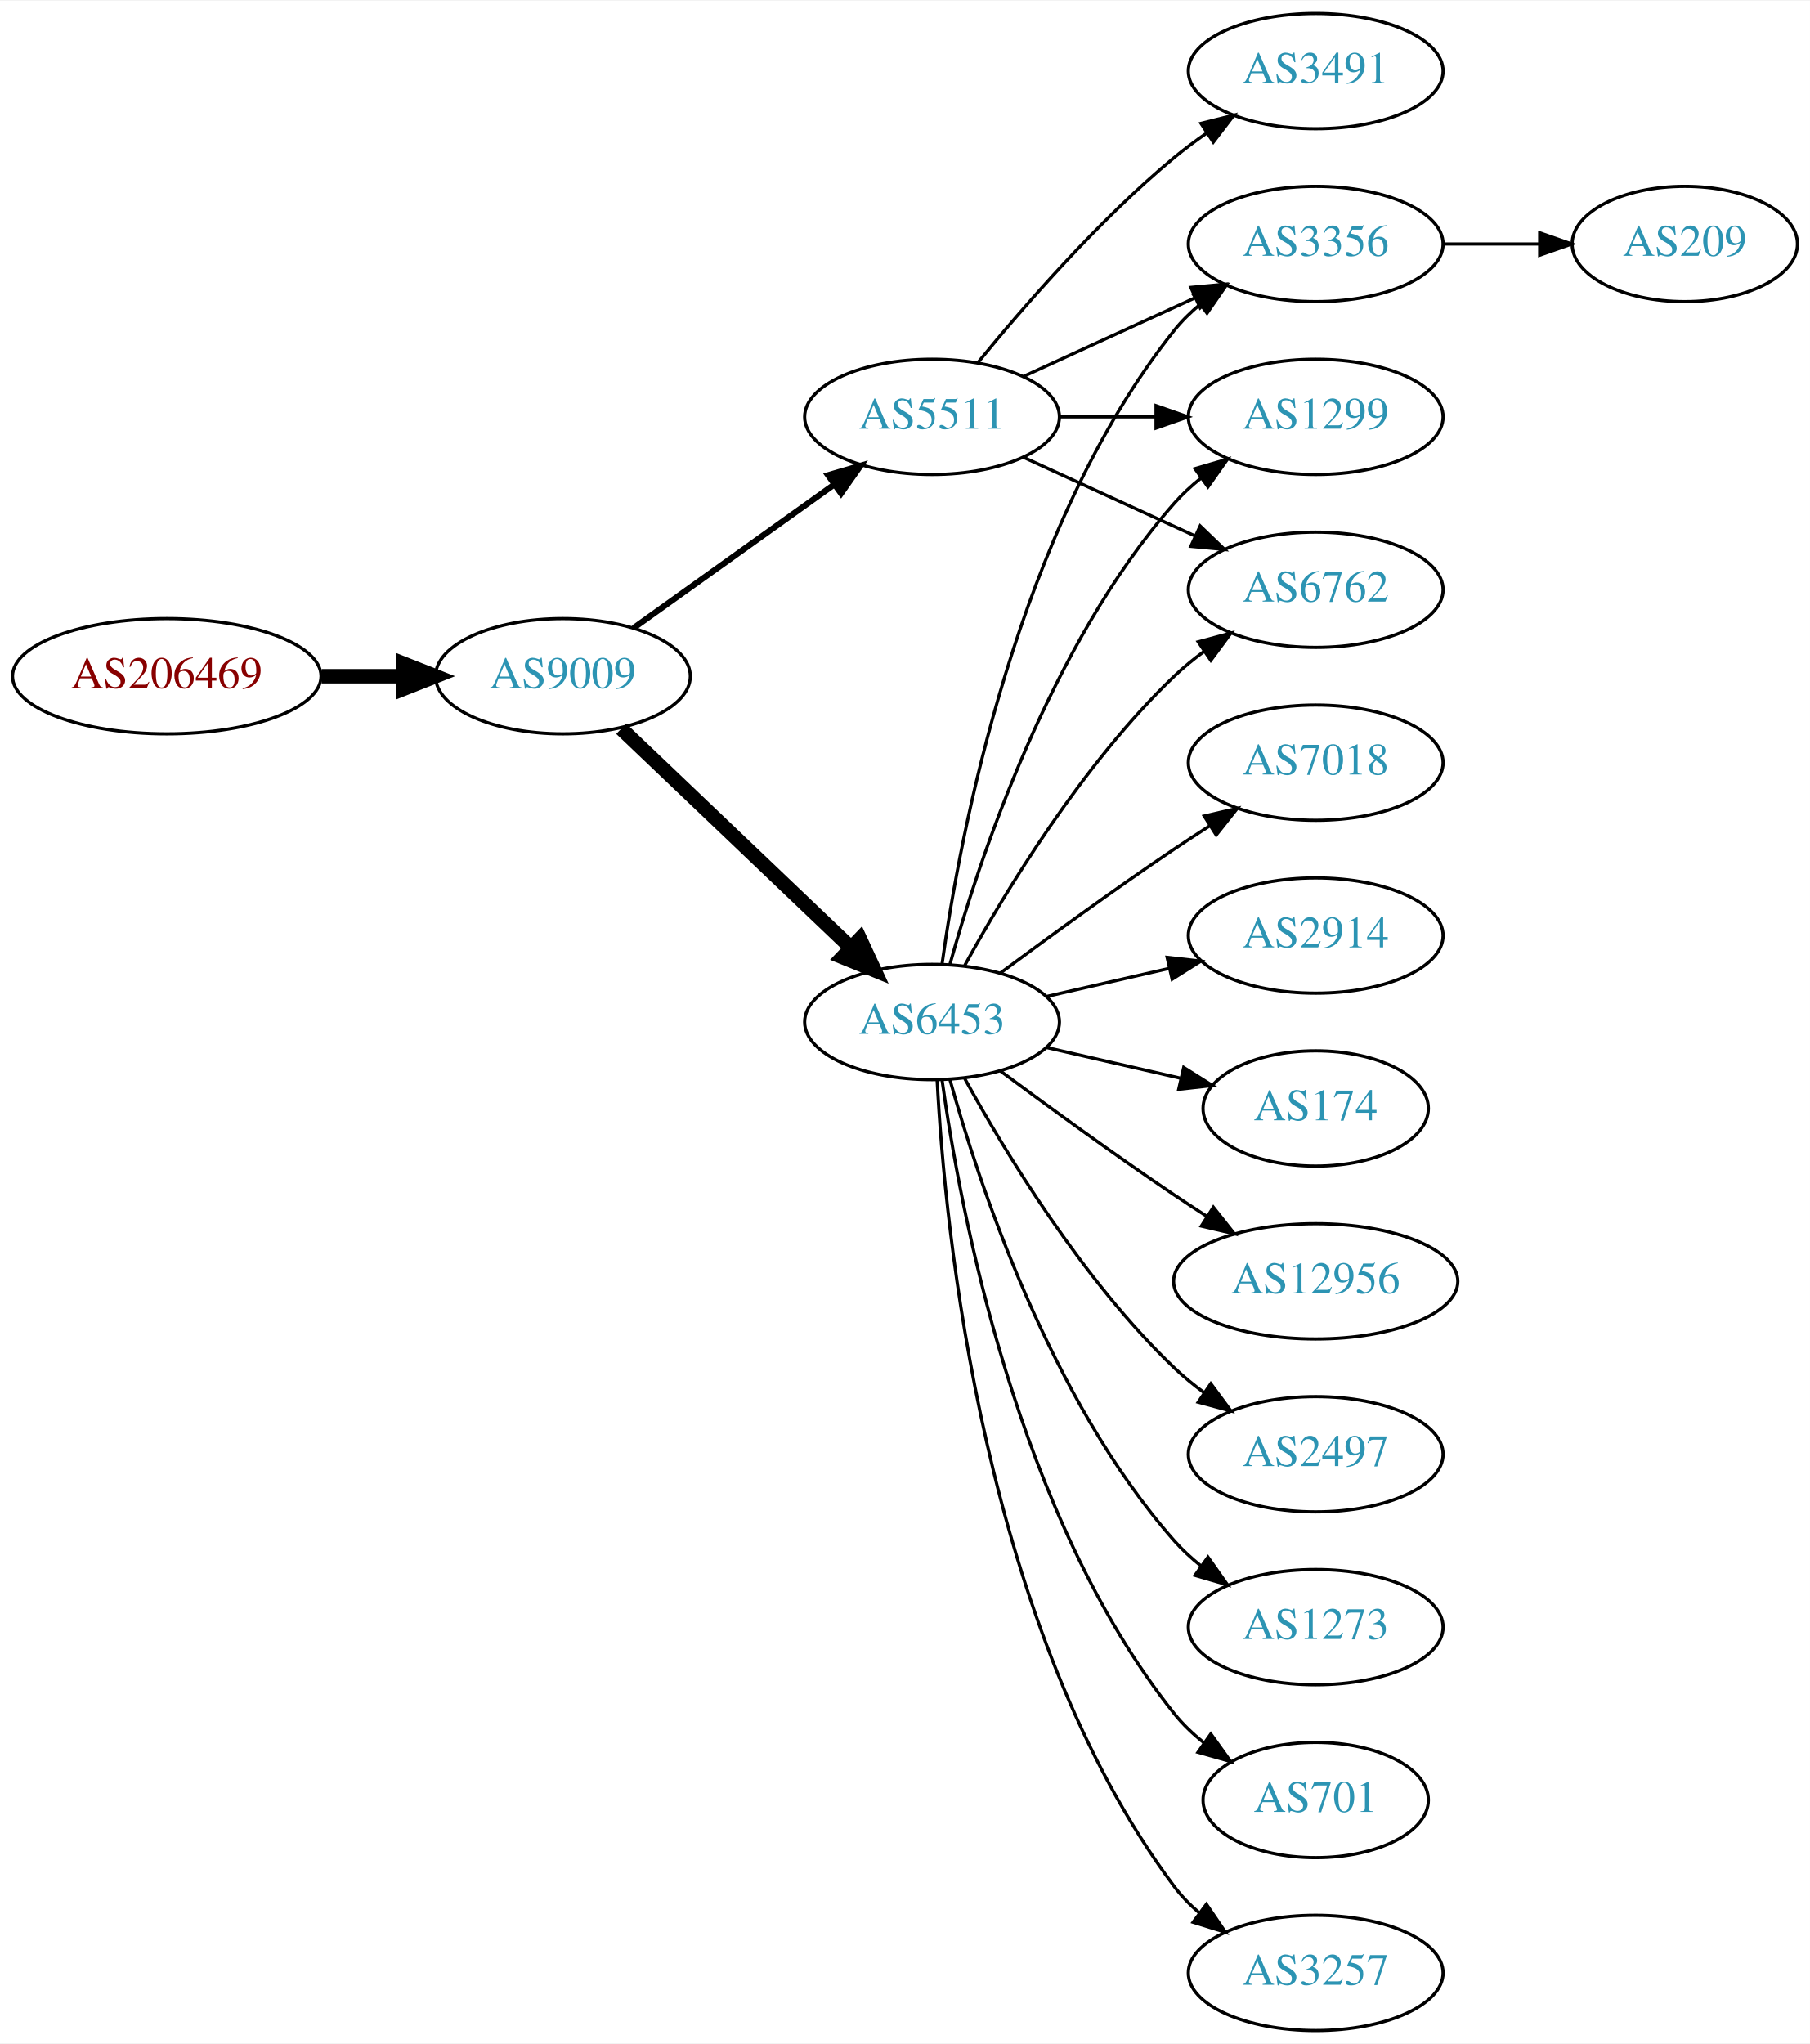
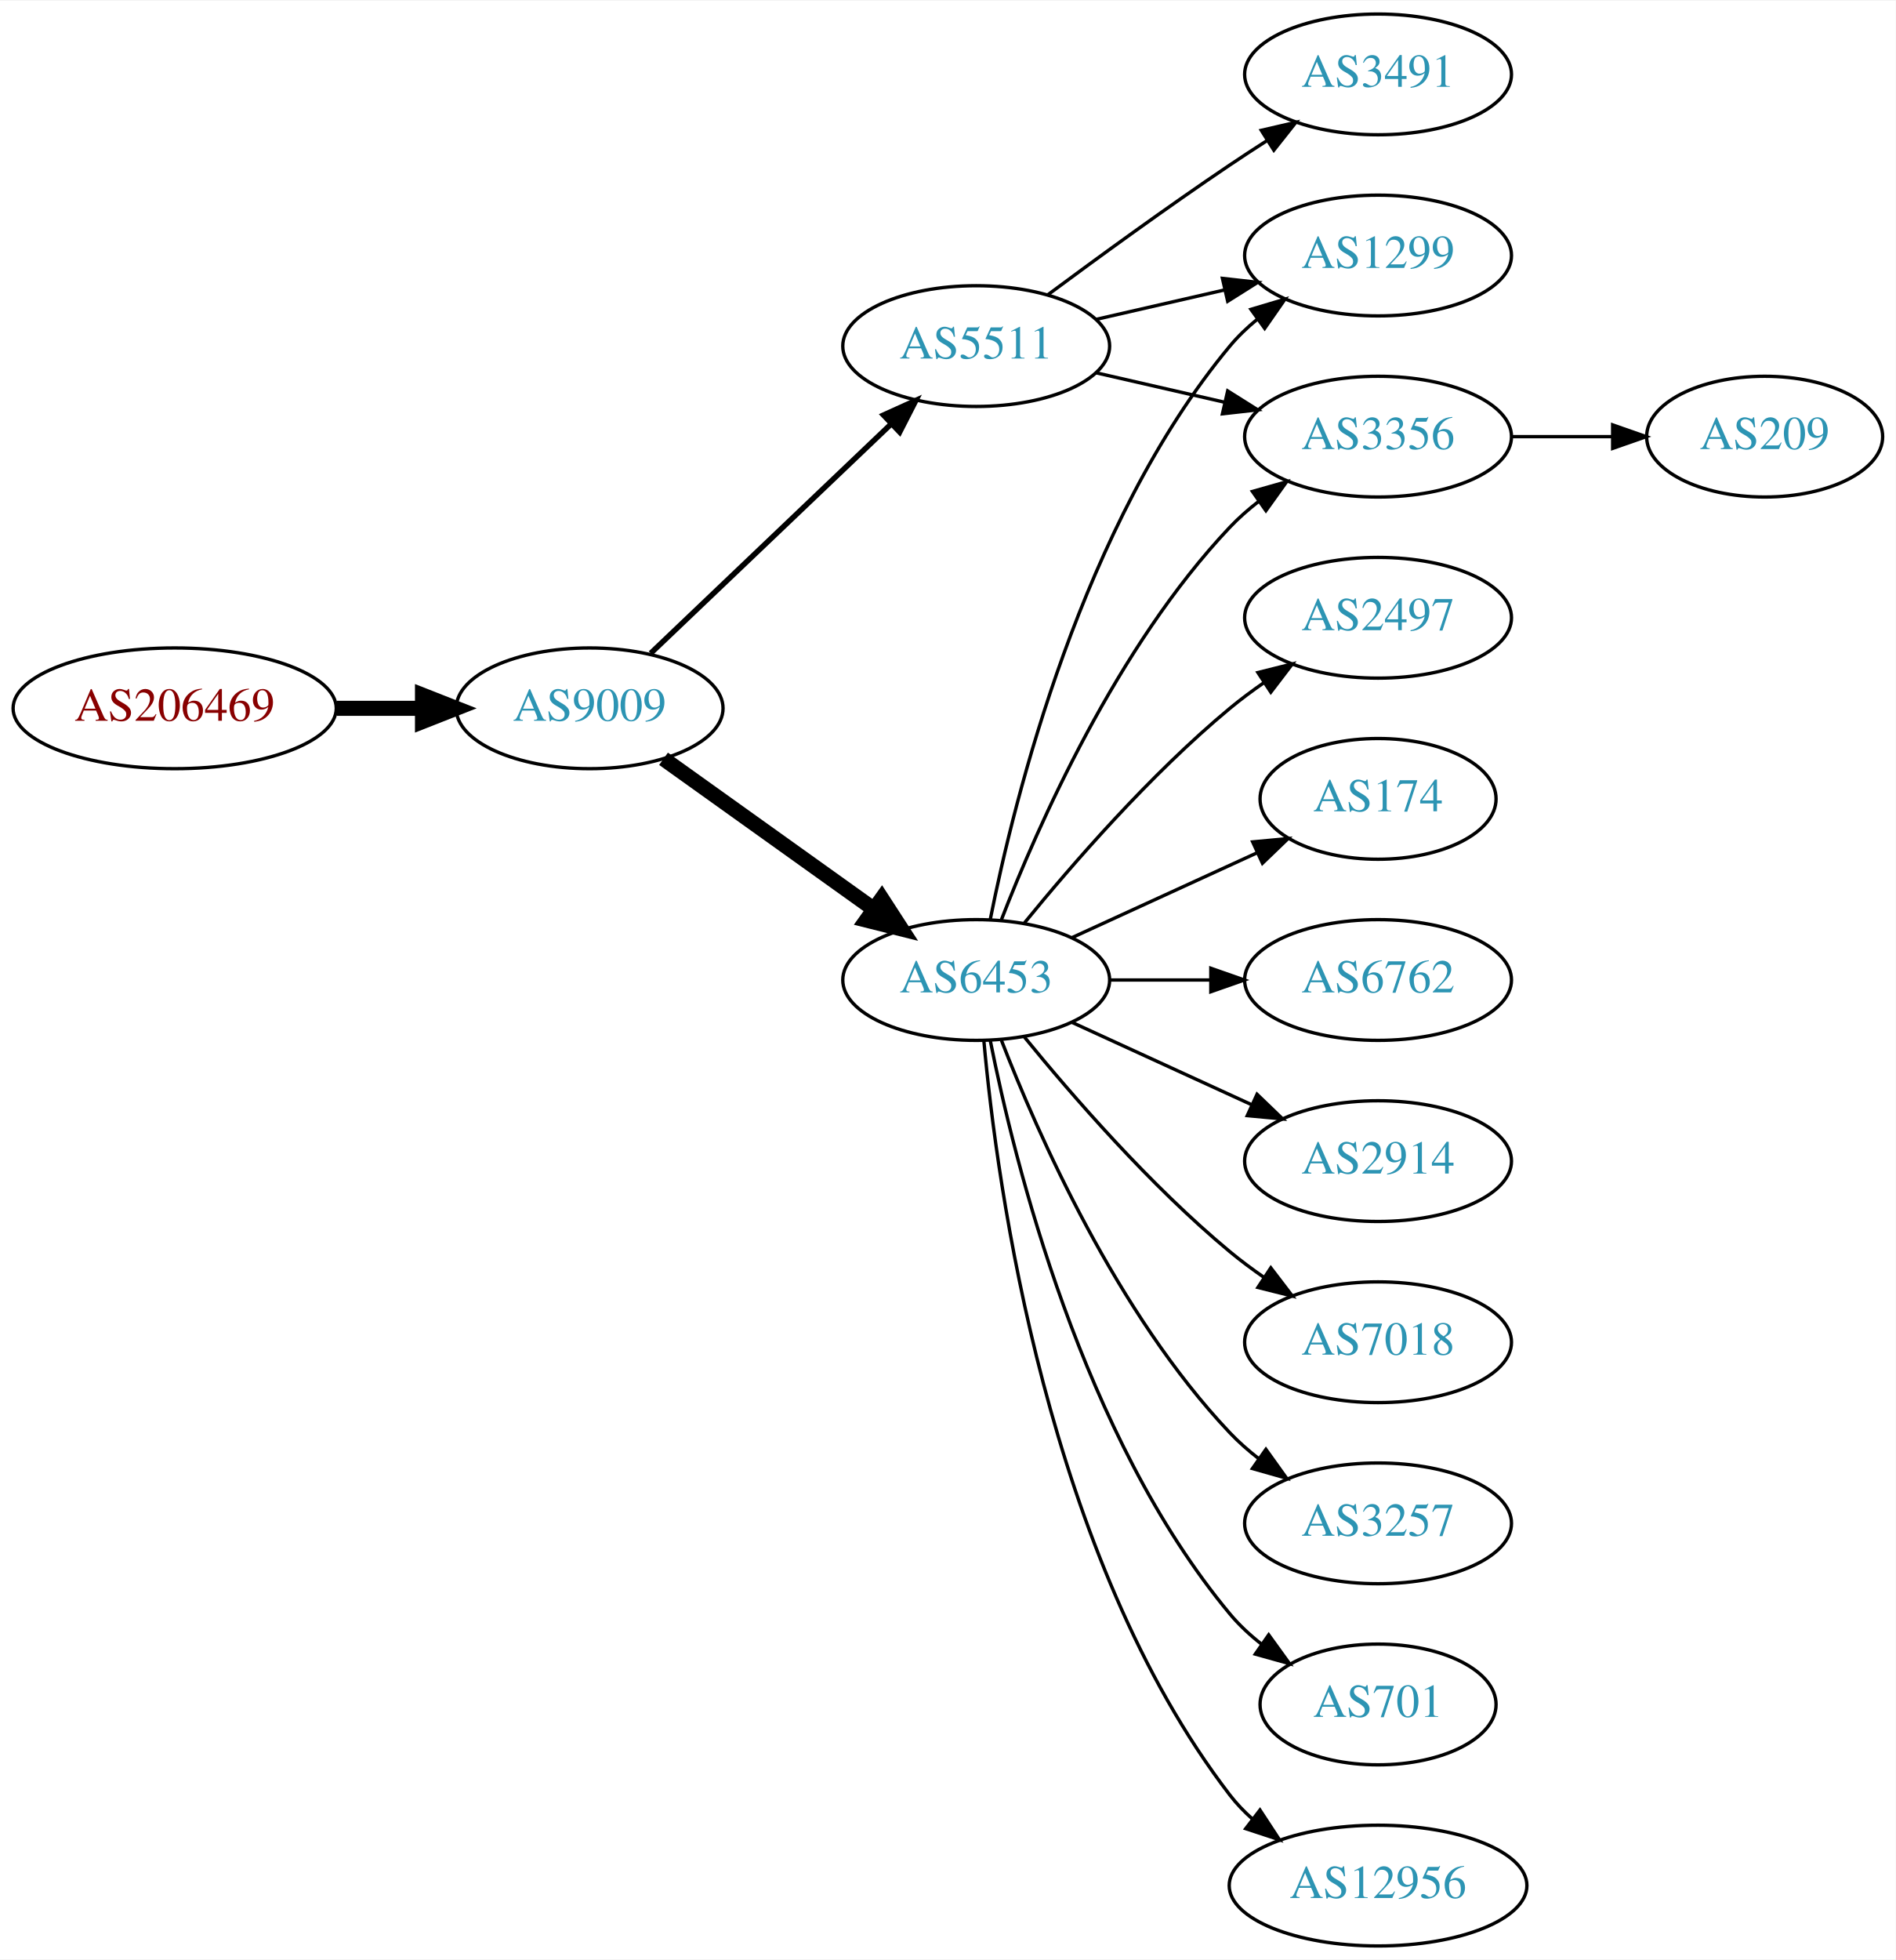
- <svg xmlns="http://www.w3.org/2000/svg" xmlns:xlink="http://www.w3.org/1999/xlink" width="565pt" height="638pt" viewBox="0.00 0.00 565.36 638.00">
-   <g id="graph0" class="graph" transform="scale(1 1) rotate(0) translate(4 634)">
-     <polygon fill="white" stroke="none" points="-4,4 -4,-634 561.363,-634 561.363,4 -4,4" />
+ <svg xmlns="http://www.w3.org/2000/svg" xmlns:xlink="http://www.w3.org/1999/xlink" width="565pt" height="584pt" viewBox="0.00 0.00 565.36 584.00">
+   <g id="graph0" class="graph" transform="scale(1 1) rotate(0) translate(4 580)">
+     <polygon fill="white" stroke="none" points="-4,4 -4,-580 561.363,-580 561.363,4 -4,4" />
    <g id="node1" class="node">
      <g id="a_node1">
        <a xlink:href="/asn/206469" xlink:title="AS206469 ~ Networked Creativity LLP [AT]">
-           <ellipse fill="#ffffff" stroke="black" cx="48.096" cy="-423" rx="48.192" ry="18" />
-           <text text-anchor="middle" x="48.096" y="-419.3" font-family="Times,serif" font-size="14.00" fill="#880000">AS206469</text>
+           <ellipse fill="#ffffff" stroke="black" cx="48.096" cy="-369" rx="48.192" ry="18" />
+           <text text-anchor="middle" x="48.096" y="-365.3" font-family="Times,serif" font-size="14.00" fill="#880000">AS206469</text>
        </a>
      </g>
    </g>
    <g id="node2" class="node">
      <g id="a_node2">
        <a xlink:href="/asn/9009" xlink:title="AS9009 ~ M247 Ltd [GB]">
-           <ellipse fill="#ffffff" stroke="black" cx="171.838" cy="-423" rx="39.794" ry="18" />
-           <text text-anchor="middle" x="171.838" y="-419.3" font-family="Times,serif" font-size="14.00" fill="#2c94b3">AS9009</text>
+           <ellipse fill="#ffffff" stroke="black" cx="171.838" cy="-369" rx="39.794" ry="18" />
+           <text text-anchor="middle" x="171.838" y="-365.3" font-family="Times,serif" font-size="14.00" fill="#2c94b3">AS9009</text>
        </a>
      </g>
    </g>
    <g id="edge1" class="edge">
-       <path fill="none" stroke="black" stroke-width="4.5" d="M96.513,-423C104.867,-423 113.577,-423 121.969,-423" />
-       <polygon fill="black" stroke="black" stroke-width="4.5" points="122.004,-426.938 132.004,-423 122.004,-419.063 122.004,-426.938" />
+       <path fill="none" stroke="black" stroke-width="4.5" d="M96.513,-369C104.867,-369 113.577,-369 121.969,-369" />
+       <polygon fill="black" stroke="black" stroke-width="4.5" points="122.004,-372.938 132.004,-369 122.004,-365.063 122.004,-372.938" />
    </g>
    <g id="node3" class="node">
      <g id="a_node3">
        <a xlink:href="/asn/6453" xlink:title="AS6453 ~ TATA COMMUNICATIONS (AMERICA) INC [US]">
-           <ellipse fill="#ffffff" stroke="black" cx="287.131" cy="-315" rx="39.794" ry="18" />
-           <text text-anchor="middle" x="287.131" y="-311.3" font-family="Times,serif" font-size="14.00" fill="#2c94b3">AS6453</text>
+           <ellipse fill="#ffffff" stroke="black" cx="287.131" cy="-288" rx="39.794" ry="18" />
+           <text text-anchor="middle" x="287.131" y="-284.3" font-family="Times,serif" font-size="14.00" fill="#2c94b3">AS6453</text>
        </a>
      </g>
    </g>
    <g id="edge2" class="edge">
-       <path fill="none" stroke="black" stroke-width="4.5" d="M190.045,-406.597C209.12,-388.413 240.04,-358.937 261.638,-338.349" />
-       <polygon fill="black" stroke="black" stroke-width="4.5" points="264.612,-340.953 269.133,-331.203 259.178,-335.253 264.612,-340.953" />
+       <path fill="none" stroke="black" stroke-width="4.5" d="M193.882,-353.954C211.497,-341.361 236.835,-323.245 256.501,-309.184" />
+       <polygon fill="black" stroke="black" stroke-width="4.5" points="258.97,-312.259 264.815,-303.24 254.39,-305.853 258.97,-312.259" />
    </g>
    <g id="node4" class="node">
      <g id="a_node4">
        <a xlink:href="/asn/5511" xlink:title="AS5511 ~ Orange S.A. [FR]">
-           <ellipse fill="#ffffff" stroke="black" cx="287.131" cy="-504" rx="39.794" ry="18" />
-           <text text-anchor="middle" x="287.131" y="-500.3" font-family="Times,serif" font-size="14.00" fill="#2c94b3">AS5511</text>
+           <ellipse fill="#ffffff" stroke="black" cx="287.131" cy="-477" rx="39.794" ry="18" />
+           <text text-anchor="middle" x="287.131" y="-473.3" font-family="Times,serif" font-size="14.00" fill="#2c94b3">AS5511</text>
        </a>
      </g>
    </g>
    <g id="edge3" class="edge">
-       <path fill="none" stroke="black" stroke-width="1.875" d="M193.882,-438.046C211.497,-450.639 236.835,-468.755 256.501,-482.816" />
-       <polygon fill="black" stroke="black" stroke-width="1.875" points="254.645,-485.791 264.815,-488.76 258.716,-480.097 254.645,-485.791" />
+       <path fill="none" stroke="black" stroke-width="1.636" d="M190.045,-385.403C209.12,-403.587 240.04,-433.063 261.638,-453.651" />
+       <polygon fill="black" stroke="black" stroke-width="1.636" points="259.48,-456.43 269.133,-460.797 264.31,-451.363 259.48,-456.43" />
    </g>
    <g id="node5" class="node">
      <g id="a_node5">
-         <a xlink:href="/asn/2497" xlink:title="AS2497 ~ Internet Initiative Japan Inc. [JP]">
-           <ellipse fill="#ffffff" stroke="black" cx="406.973" cy="-180" rx="39.794" ry="18" />
-           <text text-anchor="middle" x="406.973" y="-176.3" font-family="Times,serif" font-size="14.00" fill="#2c94b3">AS2497</text>
-         </a>
-       </g>
-     </g>
-     <g id="edge4" class="edge">
-       <path fill="none" stroke="black" d="M297.372,-297.287C309.918,-274.439 334.095,-234.389 362.777,-207 365.646,-204.261 368.834,-201.653 372.144,-199.215" />
-       <polygon fill="black" stroke="black" points="374.207,-202.044 380.503,-193.523 370.267,-196.258 374.207,-202.044" />
-     </g>
-     <g id="node6" class="node">
-       <g id="a_node6">
-         <a xlink:href="/asn/1273" xlink:title="AS1273 ~ Vodafone Group PLC [EU]">
-           <ellipse fill="#ffffff" stroke="black" cx="406.973" cy="-126" rx="39.794" ry="18" />
-           <text text-anchor="middle" x="406.973" y="-122.3" font-family="Times,serif" font-size="14.00" fill="#2c94b3">AS1273</text>
-         </a>
-       </g>
-     </g>
-     <g id="edge5" class="edge">
-       <path fill="none" stroke="black" d="M292.704,-297.054C301.61,-265.005 323.894,-197.158 362.777,-153 365.261,-150.179 368.111,-147.551 371.137,-145.129" />
-       <polygon fill="black" stroke="black" points="373.322,-147.869 379.426,-139.209 369.254,-142.172 373.322,-147.869" />
+         <a xlink:href="/asn/3356" xlink:title="AS3356 ~ Level 3 Parent, LLC [US]">
+           <ellipse fill="#ffffff" stroke="black" cx="406.973" cy="-450" rx="39.794" ry="18" />
+           <text text-anchor="middle" x="406.973" y="-446.3" font-family="Times,serif" font-size="14.00" fill="#2c94b3">AS3356</text>
+         </a>
+       </g>
+     </g>
+     <g id="edge13" class="edge">
+       <path fill="none" stroke="black" d="M294.654,-305.994C305.404,-333.728 329.062,-387.429 362.777,-423 365.363,-425.728 368.281,-428.294 371.349,-430.677" />
+       <polygon fill="black" stroke="black" points="369.503,-433.658 379.697,-436.543 373.527,-427.93 369.503,-433.658" />
    </g>
    <g id="node7" class="node">
      <g id="a_node7">
+         <a xlink:href="/asn/1299" xlink:title="AS1299 ~ Telia Carrier [EU]">
+           <ellipse fill="#ffffff" stroke="black" cx="406.973" cy="-504" rx="39.794" ry="18" />
+           <text text-anchor="middle" x="406.973" y="-500.3" font-family="Times,serif" font-size="14.00" fill="#2c94b3">AS1299</text>
+         </a>
+       </g>
+     </g>
+     <g id="edge15" class="edge">
+       <path fill="none" stroke="black" d="M291.33,-306.073C298.493,-342.141 318.767,-424.125 362.777,-477 365.182,-479.889 367.979,-482.563 370.971,-485.013" />
+       <polygon fill="black" stroke="black" points="369.059,-487.95 379.214,-490.973 373.161,-482.277 369.059,-487.95" />
+     </g>
+     <g id="node9" class="node">
+       <g id="a_node9">
+         <a xlink:href="/asn/174" xlink:title="AS174 ~ Cogent Communications [US]">
+           <ellipse fill="#ffffff" stroke="black" cx="406.973" cy="-342" rx="35.194" ry="18" />
+           <text text-anchor="middle" x="406.973" y="-338.3" font-family="Times,serif" font-size="14.00" fill="#2c94b3">AS174</text>
+         </a>
+       </g>
+     </g>
+     <g id="edge8" class="edge">
+       <path fill="none" stroke="black" d="M315.76,-300.661C332.176,-308.183 353.158,-317.798 370.754,-325.861" />
+       <polygon fill="black" stroke="black" points="369.583,-329.174 380.132,-330.158 372.499,-322.811 369.583,-329.174" />
+     </g>
+     <g id="node10" class="node">
+       <g id="a_node10">
+         <a xlink:href="/asn/6762" xlink:title="AS6762 ~ TELECOM ITALIA SPARKLE S.p.A. [IT]">
+           <ellipse fill="#ffffff" stroke="black" cx="406.973" cy="-288" rx="39.794" ry="18" />
+           <text text-anchor="middle" x="406.973" y="-284.3" font-family="Times,serif" font-size="14.00" fill="#2c94b3">AS6762</text>
+         </a>
+       </g>
+     </g>
+     <g id="edge9" class="edge">
+       <path fill="none" stroke="black" d="M327.044,-288C336.597,-288 346.947,-288 356.909,-288" />
+       <polygon fill="black" stroke="black" points="357.102,-291.5 367.102,-288 357.102,-284.5 357.102,-291.5" />
+     </g>
+     <g id="node11" class="node">
+       <g id="a_node11">
+         <a xlink:href="/asn/2914" xlink:title="AS2914 ~ NTT America, Inc. [US]">
+           <ellipse fill="#ffffff" stroke="black" cx="406.973" cy="-234" rx="39.794" ry="18" />
+           <text text-anchor="middle" x="406.973" y="-230.3" font-family="Times,serif" font-size="14.00" fill="#2c94b3">AS2914</text>
+         </a>
+       </g>
+     </g>
+     <g id="edge10" class="edge">
+       <path fill="none" stroke="black" d="M315.76,-275.339C331.717,-268.027 351.987,-258.739 369.27,-250.819" />
+       <polygon fill="black" stroke="black" points="370.885,-253.929 378.518,-246.581 367.969,-247.565 370.885,-253.929" />
+     </g>
+     <g id="node12" class="node">
+       <g id="a_node12">
+         <a xlink:href="/asn/7018" xlink:title="AS7018 ~ AT&amp;T Services, Inc. [US]">
+           <ellipse fill="#ffffff" stroke="black" cx="406.973" cy="-180" rx="39.794" ry="18" />
+           <text text-anchor="middle" x="406.973" y="-176.3" font-family="Times,serif" font-size="14.00" fill="#2c94b3">AS7018</text>
+         </a>
+       </g>
+     </g>
+     <g id="edge11" class="edge">
+       <path fill="none" stroke="black" d="M301.55,-270.935C315.665,-253.625 339.079,-226.655 362.777,-207 365.994,-204.332 369.494,-201.73 373.065,-199.259" />
+       <polygon fill="black" stroke="black" points="374.988,-202.183 381.421,-193.764 371.143,-196.334 374.988,-202.183" />
+     </g>
+     <g id="node13" class="node">
+       <g id="a_node13">
+         <a xlink:href="/asn/3257" xlink:title="AS3257 ~ GTT [DE]">
+           <ellipse fill="#ffffff" stroke="black" cx="406.973" cy="-126" rx="39.794" ry="18" />
+           <text text-anchor="middle" x="406.973" y="-122.3" font-family="Times,serif" font-size="14.00" fill="#2c94b3">AS3257</text>
+         </a>
+       </g>
+     </g>
+     <g id="edge12" class="edge">
+       <path fill="none" stroke="black" d="M294.654,-270.006C305.404,-242.272 329.062,-188.571 362.777,-153 365.363,-150.272 368.281,-147.706 371.349,-145.323" />
+       <polygon fill="black" stroke="black" points="373.527,-148.07 379.697,-139.457 369.503,-142.342 373.527,-148.07" />
+     </g>
+     <g id="node14" class="node">
+       <g id="a_node14">
        <a xlink:href="/asn/701" xlink:title="AS701 ~ UUNET [US]">
          <ellipse fill="#ffffff" stroke="black" cx="406.973" cy="-72" rx="35.194" ry="18" />
          <text text-anchor="middle" x="406.973" y="-68.3" font-family="Times,serif" font-size="14.00" fill="#2c94b3">AS701</text>
        </a>
      </g>
    </g>
+     <g id="edge14" class="edge">
+       <path fill="none" stroke="black" d="M291.33,-269.927C298.493,-233.859 318.767,-151.875 362.777,-99 365.514,-95.712 368.759,-92.702 372.223,-89.983" />
+       <polygon fill="black" stroke="black" points="374.359,-92.761 380.564,-84.173 370.358,-87.017 374.359,-92.761" />
+     </g>
+     <g id="node15" class="node">
+       <g id="a_node15">
+         <a xlink:href="/asn/12956" xlink:title="AS12956 ~ TELXIUS [ES]">
+           <ellipse fill="#ffffff" stroke="black" cx="406.973" cy="-18" rx="44.393" ry="18" />
+           <text text-anchor="middle" x="406.973" y="-14.3" font-family="Times,serif" font-size="14.00" fill="#2c94b3">AS12956</text>
+         </a>
+       </g>
+     </g>
+     <g id="edge16" class="edge">
+       <path fill="none" stroke="black" d="M289.415,-269.883C293.313,-226.668 308.33,-115.869 362.777,-45 364.771,-42.405 367.091,-39.996 369.6,-37.774" />
+       <polygon fill="black" stroke="black" points="371.759,-40.53 377.564,-31.667 367.499,-34.975 371.759,-40.53" />
+     </g>
+     <g id="node16" class="node">
+       <g id="a_node16">
+         <a xlink:href="/asn/2497" xlink:title="AS2497 ~ Internet Initiative Japan Inc. [JP]">
+           <ellipse fill="#ffffff" stroke="black" cx="406.973" cy="-396" rx="39.794" ry="18" />
+           <text text-anchor="middle" x="406.973" y="-392.3" font-family="Times,serif" font-size="14.00" fill="#2c94b3">AS2497</text>
+         </a>
+       </g>
+     </g>
+     <g id="edge17" class="edge">
+       <path fill="none" stroke="black" d="M301.55,-305.065C315.665,-322.375 339.079,-349.345 362.777,-369 365.994,-371.668 369.494,-374.27 373.065,-376.741" />
+       <polygon fill="black" stroke="black" points="371.143,-379.666 381.421,-382.236 374.988,-373.817 371.143,-379.666" />
+     </g>
+     <g id="edge4" class="edge">
+       <path fill="none" stroke="black" d="M322.85,-469.045C334.85,-466.296 348.471,-463.175 361.164,-460.267" />
+       <polygon fill="black" stroke="black" points="362.129,-463.636 371.095,-457.991 360.566,-456.813 362.129,-463.636" />
+     </g>
+     <g id="node6" class="node">
+       <g id="a_node6">
+         <a xlink:href="/asn/3491" xlink:title="AS3491 ~ PCCW Global, Inc. [US]">
+           <ellipse fill="#ffffff" stroke="black" cx="406.973" cy="-558" rx="39.794" ry="18" />
+           <text text-anchor="middle" x="406.973" y="-554.3" font-family="Times,serif" font-size="14.00" fill="#2c94b3">AS3491</text>
+         </a>
+       </g>
+     </g>
+     <g id="edge5" class="edge">
+       <path fill="none" stroke="black" d="M308.461,-492.277C323.324,-503.304 344.068,-518.407 362.777,-531 366.326,-533.389 370.077,-535.839 373.825,-538.242" />
+       <polygon fill="black" stroke="black" points="372.151,-541.325 382.474,-543.712 375.893,-535.409 372.151,-541.325" />
+     </g>
    <g id="edge6" class="edge">
-       <path fill="none" stroke="black" d="M290.27,-296.83C295.77,-257.026 313.596,-160.767 362.777,-99 365.442,-95.653 368.642,-92.607 372.08,-89.868" />
-       <polygon fill="black" stroke="black" points="374.218,-92.643 380.394,-84.035 370.198,-86.913 374.218,-92.643" />
+       <path fill="none" stroke="black" d="M322.85,-484.955C334.85,-487.704 348.471,-490.825 361.164,-493.733" />
+       <polygon fill="black" stroke="black" points="360.566,-497.187 371.095,-496.009 362.129,-490.364 360.566,-497.187" />
    </g>
    <g id="node8" class="node">
      <g id="a_node8">
-         <a xlink:href="/asn/3356" xlink:title="AS3356 ~ Level 3 Parent, LLC [US]">
-           <ellipse fill="#ffffff" stroke="black" cx="406.973" cy="-558" rx="39.794" ry="18" />
-           <text text-anchor="middle" x="406.973" y="-554.3" font-family="Times,serif" font-size="14.00" fill="#2c94b3">AS3356</text>
+         <a xlink:href="/asn/209" xlink:title="AS209 ~ CenturyLink Communications, LLC [US]">
+           <ellipse fill="#ffffff" stroke="black" cx="522.266" cy="-450" rx="35.194" ry="18" />
+           <text text-anchor="middle" x="522.266" y="-446.3" font-family="Times,serif" font-size="14.00" fill="#2c94b3">AS209</text>
        </a>
      </g>
    </g>
    <g id="edge7" class="edge">
-       <path fill="none" stroke="black" d="M290.27,-333.17C295.77,-372.974 313.596,-469.233 362.777,-531 365.119,-533.94 367.873,-536.649 370.839,-539.121" />
-       <polygon fill="black" stroke="black" points="368.904,-542.042 379.045,-545.11 373.031,-536.388 368.904,-542.042" />
-     </g>
-     <g id="node9" class="node">
-       <g id="a_node9">
-         <a xlink:href="/asn/3257" xlink:title="AS3257 ~ GTT [DE]">
-           <ellipse fill="#ffffff" stroke="black" cx="406.973" cy="-18" rx="39.794" ry="18" />
-           <text text-anchor="middle" x="406.973" y="-14.3" font-family="Times,serif" font-size="14.00" fill="#2c94b3">AS3257</text>
-         </a>
-       </g>
-     </g>
-     <g id="edge8" class="edge">
-       <path fill="none" stroke="black" d="M288.723,-296.977C291.099,-250.588 303.017,-125.107 362.777,-45 365.025,-41.987 367.717,-39.231 370.643,-36.728" />
-       <polygon fill="black" stroke="black" points="372.838,-39.459 378.795,-30.697 368.674,-33.831 372.838,-39.459" />
-     </g>
-     <g id="node10" class="node">
-       <g id="a_node10">
-         <a xlink:href="/asn/7018" xlink:title="AS7018 ~ AT&amp;T Services, Inc. [US]">
-           <ellipse fill="#ffffff" stroke="black" cx="406.973" cy="-396" rx="39.794" ry="18" />
-           <text text-anchor="middle" x="406.973" y="-392.3" font-family="Times,serif" font-size="14.00" fill="#2c94b3">AS7018</text>
-         </a>
-       </g>
-     </g>
-     <g id="edge9" class="edge">
-       <path fill="none" stroke="black" d="M308.461,-330.277C323.324,-341.304 344.068,-356.407 362.777,-369 366.326,-371.389 370.077,-373.839 373.825,-376.242" />
-       <polygon fill="black" stroke="black" points="372.151,-379.325 382.474,-381.712 375.893,-373.409 372.151,-379.325" />
-     </g>
-     <g id="node11" class="node">
-       <g id="a_node11">
-         <a xlink:href="/asn/2914" xlink:title="AS2914 ~ NTT America, Inc. [US]">
-           <ellipse fill="#ffffff" stroke="black" cx="406.973" cy="-342" rx="39.794" ry="18" />
-           <text text-anchor="middle" x="406.973" y="-338.3" font-family="Times,serif" font-size="14.00" fill="#2c94b3">AS2914</text>
-         </a>
-       </g>
-     </g>
-     <g id="edge10" class="edge">
-       <path fill="none" stroke="black" d="M322.85,-322.955C334.85,-325.704 348.471,-328.825 361.164,-331.733" />
-       <polygon fill="black" stroke="black" points="360.566,-335.187 371.095,-334.009 362.129,-328.364 360.566,-335.187" />
-     </g>
-     <g id="node12" class="node">
-       <g id="a_node12">
-         <a xlink:href="/asn/174" xlink:title="AS174 ~ Cogent Communications [US]">
-           <ellipse fill="#ffffff" stroke="black" cx="406.973" cy="-288" rx="35.194" ry="18" />
-           <text text-anchor="middle" x="406.973" y="-284.3" font-family="Times,serif" font-size="14.00" fill="#2c94b3">AS174</text>
-         </a>
-       </g>
-     </g>
-     <g id="edge11" class="edge">
-       <path fill="none" stroke="black" d="M322.85,-307.045C335.943,-304.045 350.965,-300.604 364.606,-297.478" />
-       <polygon fill="black" stroke="black" points="365.747,-300.807 374.713,-295.162 364.184,-293.984 365.747,-300.807" />
-     </g>
-     <g id="node13" class="node">
-       <g id="a_node13">
-         <a xlink:href="/asn/1299" xlink:title="AS1299 ~ Telia Carrier [EU]">
-           <ellipse fill="#ffffff" stroke="black" cx="406.973" cy="-504" rx="39.794" ry="18" />
-           <text text-anchor="middle" x="406.973" y="-500.3" font-family="Times,serif" font-size="14.00" fill="#2c94b3">AS1299</text>
-         </a>
-       </g>
-     </g>
-     <g id="edge12" class="edge">
-       <path fill="none" stroke="black" d="M292.704,-332.946C301.61,-364.995 323.894,-432.842 362.777,-477 365.261,-479.821 368.111,-482.449 371.137,-484.871" />
-       <polygon fill="black" stroke="black" points="369.254,-487.828 379.426,-490.791 373.322,-482.131 369.254,-487.828" />
-     </g>
-     <g id="node14" class="node">
-       <g id="a_node14">
-         <a xlink:href="/asn/12956" xlink:title="AS12956 ~ TELXIUS [ES]">
-           <ellipse fill="#ffffff" stroke="black" cx="406.973" cy="-234" rx="44.393" ry="18" />
-           <text text-anchor="middle" x="406.973" y="-230.3" font-family="Times,serif" font-size="14.00" fill="#2c94b3">AS12956</text>
-         </a>
-       </g>
-     </g>
-     <g id="edge13" class="edge">
-       <path fill="none" stroke="black" d="M308.461,-299.723C323.324,-288.696 344.068,-273.593 362.777,-261 366.067,-258.785 369.53,-256.518 373.004,-254.285" />
-       <polygon fill="black" stroke="black" points="375.001,-257.163 381.572,-248.852 371.252,-251.252 375.001,-257.163" />
-     </g>
-     <g id="node15" class="node">
-       <g id="a_node15">
-         <a xlink:href="/asn/6762" xlink:title="AS6762 ~ TELECOM ITALIA SPARKLE S.p.A. [IT]">
-           <ellipse fill="#ffffff" stroke="black" cx="406.973" cy="-450" rx="39.794" ry="18" />
-           <text text-anchor="middle" x="406.973" y="-446.3" font-family="Times,serif" font-size="14.00" fill="#2c94b3">AS6762</text>
-         </a>
-       </g>
-     </g>
-     <g id="edge14" class="edge">
-       <path fill="none" stroke="black" d="M297.372,-332.713C309.918,-355.561 334.095,-395.611 362.777,-423 365.646,-425.739 368.834,-428.347 372.144,-430.785" />
-       <polygon fill="black" stroke="black" points="370.267,-433.742 380.503,-436.477 374.207,-427.956 370.267,-433.742" />
-     </g>
-     <g id="edge18" class="edge">
-       <path fill="none" stroke="black" d="M315.76,-516.661C331.717,-523.973 351.987,-533.261 369.27,-541.181" />
-       <polygon fill="black" stroke="black" points="367.969,-544.435 378.518,-545.419 370.885,-538.071 367.969,-544.435" />
-     </g>
-     <g id="edge17" class="edge">
-       <path fill="none" stroke="black" d="M327.044,-504C336.597,-504 346.947,-504 356.909,-504" />
-       <polygon fill="black" stroke="black" points="357.102,-507.5 367.102,-504 357.102,-500.5 357.102,-507.5" />
-     </g>
-     <g id="edge15" class="edge">
-       <path fill="none" stroke="black" d="M315.76,-491.339C331.717,-484.027 351.987,-474.739 369.27,-466.819" />
-       <polygon fill="black" stroke="black" points="370.885,-469.929 378.518,-462.581 367.969,-463.565 370.885,-469.929" />
-     </g>
-     <g id="node16" class="node">
-       <g id="a_node16">
-         <a xlink:href="/asn/3491" xlink:title="AS3491 ~ PCCW Global, Inc. [US]">
-           <ellipse fill="#ffffff" stroke="black" cx="406.973" cy="-612" rx="39.794" ry="18" />
-           <text text-anchor="middle" x="406.973" y="-608.3" font-family="Times,serif" font-size="14.00" fill="#2c94b3">AS3491</text>
-         </a>
-       </g>
-     </g>
-     <g id="edge16" class="edge">
-       <path fill="none" stroke="black" d="M301.55,-521.065C315.665,-538.375 339.079,-565.345 362.777,-585 365.994,-587.668 369.494,-590.27 373.065,-592.741" />
-       <polygon fill="black" stroke="black" points="371.143,-595.666 381.421,-598.236 374.988,-589.817 371.143,-595.666" />
-     </g>
-     <g id="node17" class="node">
-       <g id="a_node17">
-         <a xlink:href="/asn/209" xlink:title="AS209 ~ CenturyLink Communications, LLC [US]">
-           <ellipse fill="#ffffff" stroke="black" cx="522.266" cy="-558" rx="35.194" ry="18" />
-           <text text-anchor="middle" x="522.266" y="-554.3" font-family="Times,serif" font-size="14.00" fill="#2c94b3">AS209</text>
-         </a>
-       </g>
-     </g>
-     <g id="edge19" class="edge">
-       <path fill="none" stroke="black" d="M446.646,-558C456.351,-558 466.842,-558 476.805,-558" />
-       <polygon fill="black" stroke="black" points="476.941,-561.5 486.941,-558 476.941,-554.5 476.941,-561.5" />
+       <path fill="none" stroke="black" d="M446.646,-450C456.351,-450 466.842,-450 476.805,-450" />
+       <polygon fill="black" stroke="black" points="476.941,-453.5 486.941,-450 476.941,-446.5 476.941,-453.5" />
    </g>
  </g>
</svg>
